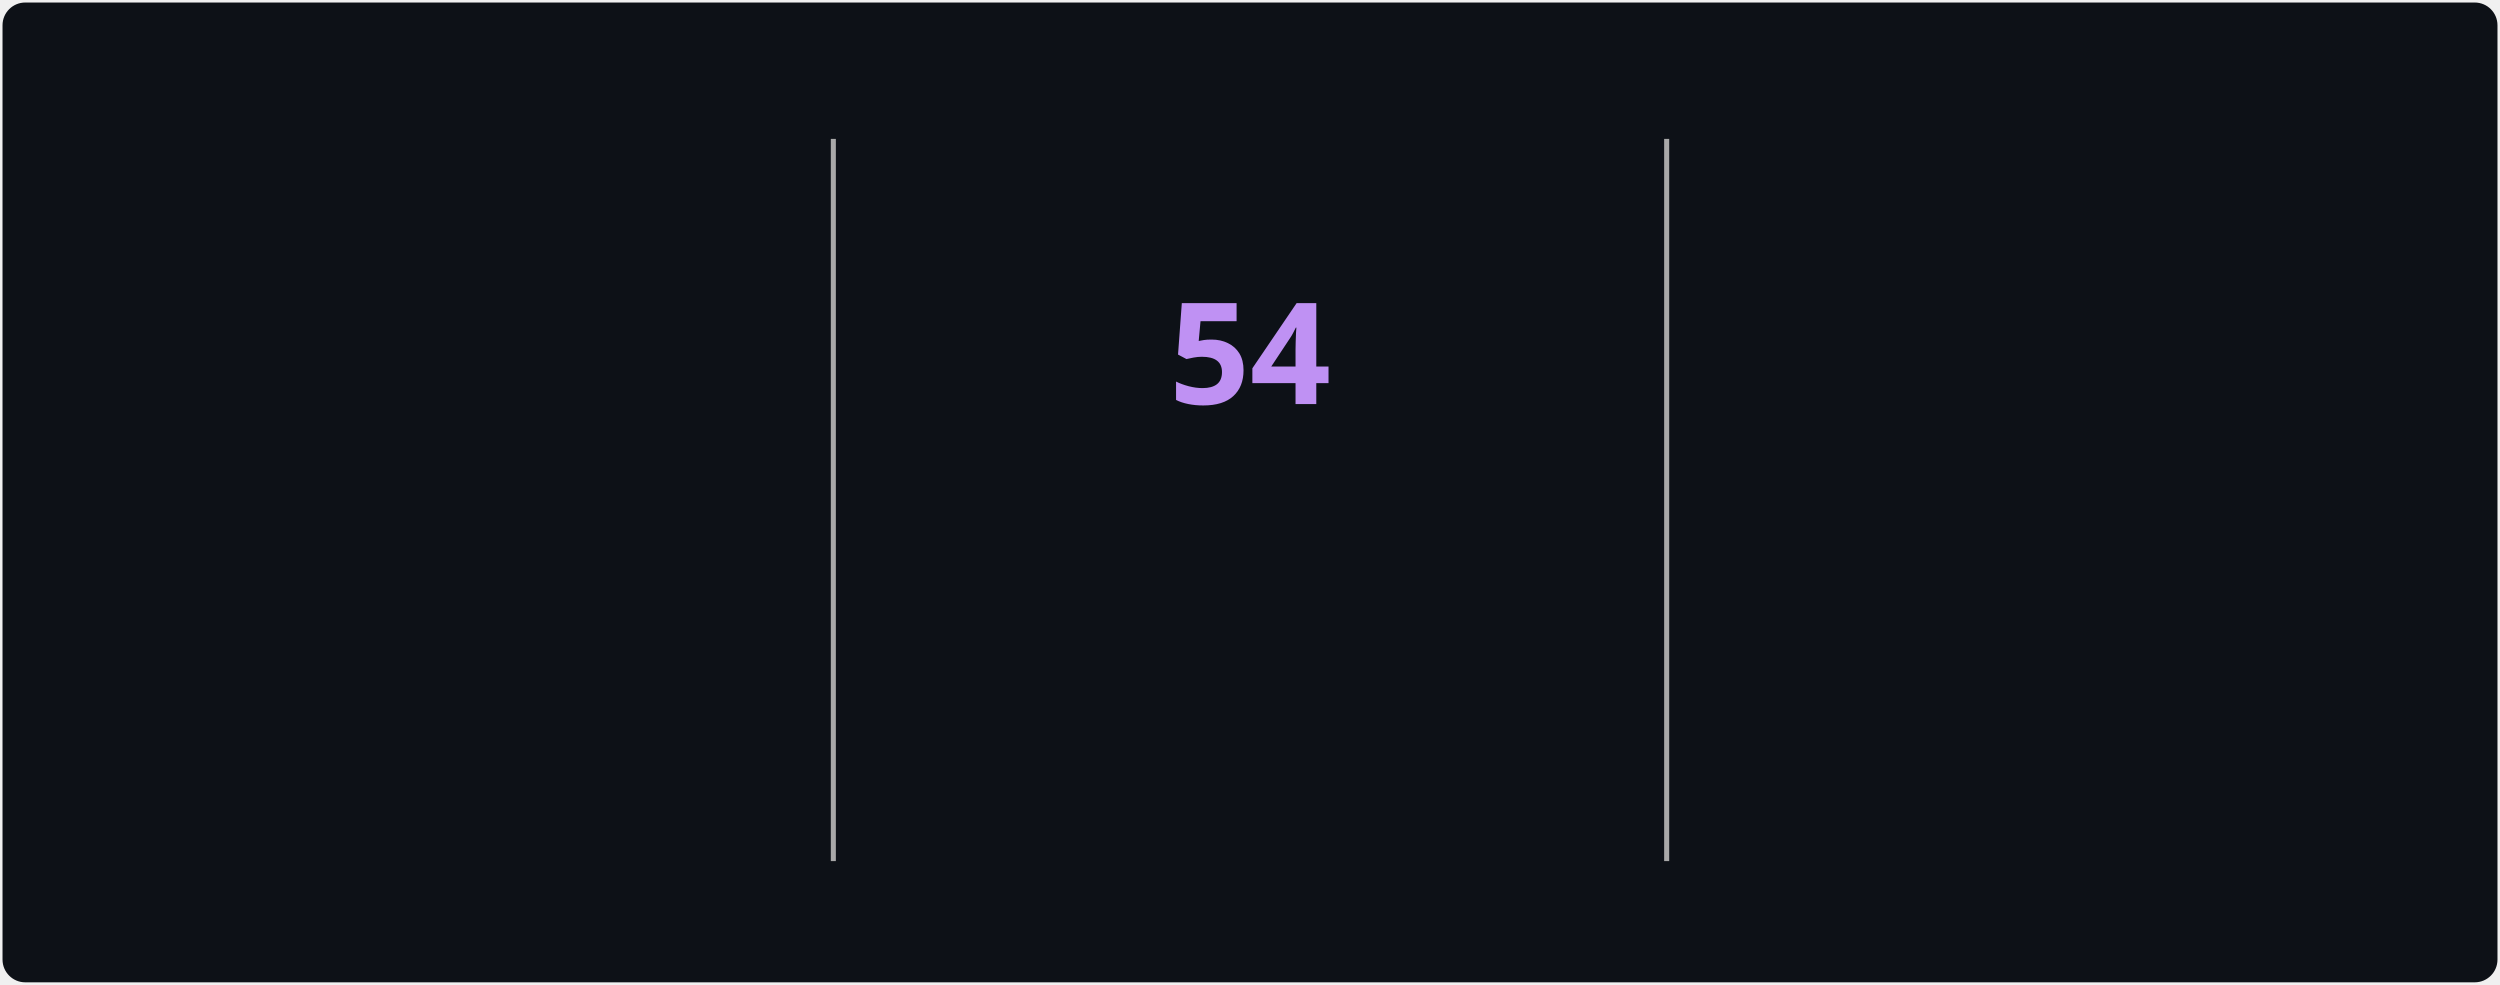
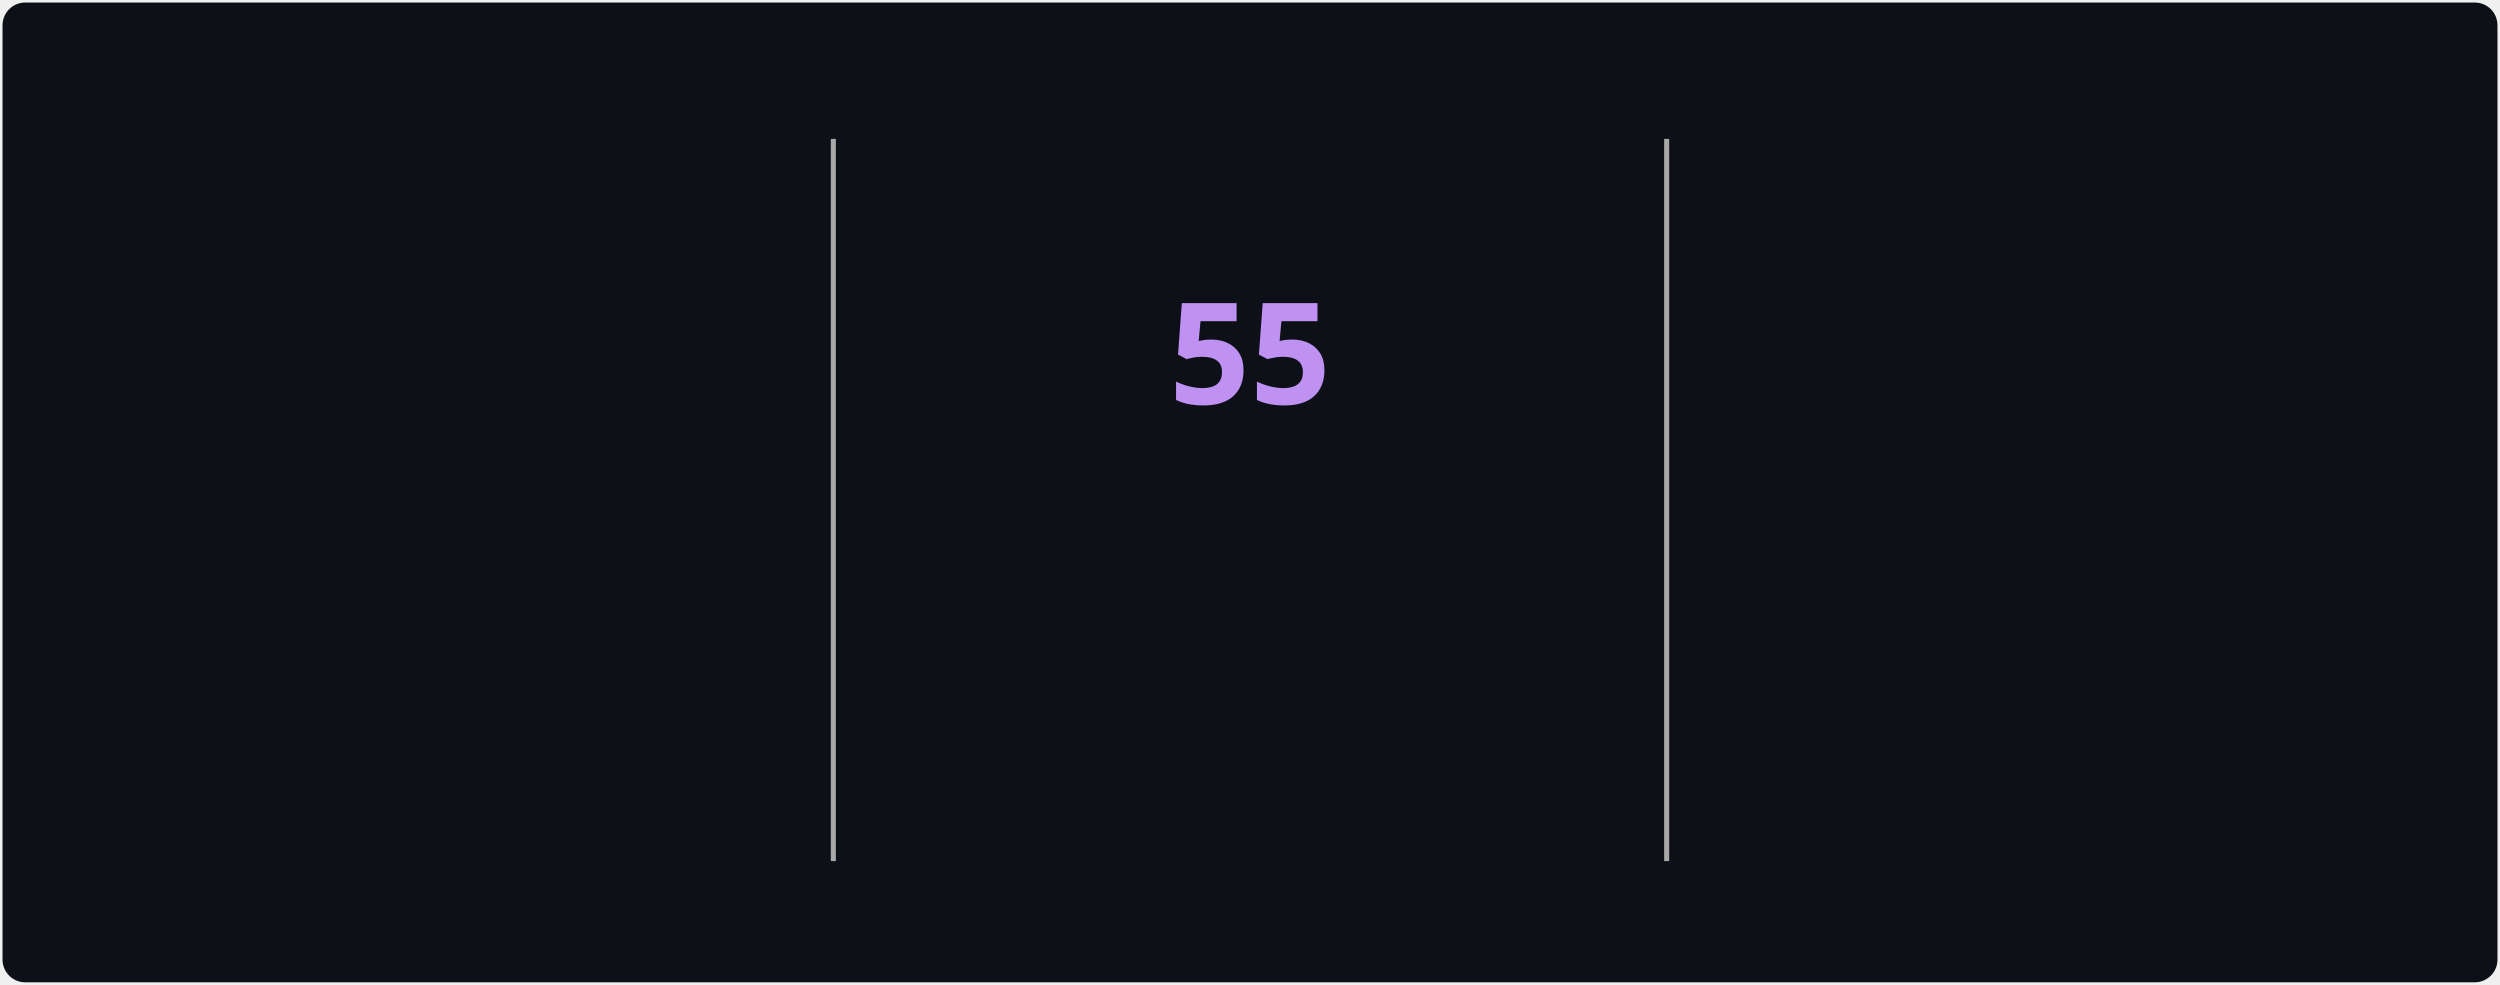
<svg xmlns="http://www.w3.org/2000/svg" style="isolation: isolate" viewBox="0 0 495 195" width="495px" height="195px" direction="ltr">
  <style>
            @keyframes currstreak {
                0% { font-size: 3px; opacity: 0.2; }
                80% { font-size: 34px; opacity: 1; }
                100% { font-size: 28px; opacity: 1; }
            }
            @keyframes fadein {
                0% { opacity: 0; }
                100% { opacity: 1; }
            }
        </style>
  <defs>
    <clipPath id="outer_rectangle">
      <rect width="495" height="195" rx="4.5" />
    </clipPath>
    <mask id="mask_out_ring_behind_fire">
      <rect width="495" height="195" fill="white" />
      <ellipse id="mask-ellipse" cx="247.5" cy="32" rx="13" ry="18" fill="black" />
    </mask>
  </defs>
  <g clip-path="url(#outer_rectangle)">
    <g style="isolation: isolate">
      <rect stroke="#000000" stroke-opacity="0" fill="#0d1117" rx="4.5" x="0.5" y="0.5" width="494" height="194" />
    </g>
    <g style="isolation: isolate">
      <line x1="165" y1="28" x2="165" y2="170" vector-effect="non-scaling-stroke" stroke-width="1" stroke="#A8A8A8" stroke-linejoin="miter" stroke-linecap="square" stroke-miterlimit="3" />
      <line x1="330" y1="28" x2="330" y2="170" vector-effect="non-scaling-stroke" stroke-width="1" stroke="#A8A8A8" stroke-linejoin="miter" stroke-linecap="square" stroke-miterlimit="3" />
    </g>
    <g style="isolation: isolate">
      <g transform="translate(82.5, 48)">
        <text x="0" y="32" stroke-width="0" text-anchor="middle" fill="#70A5FD" stroke="none" font-family="&quot;Segoe UI&quot;, Ubuntu, sans-serif" font-weight="700" font-size="28px" font-style="normal" style="opacity: 0; animation: fadein 0.5s linear forwards 0.6s">
-                         2,968
+                         2,996
                    </text>
      </g>
      <g transform="translate(82.5, 84)">
        <text x="0" y="32" stroke-width="0" text-anchor="middle" fill="#c9d1d9" stroke="none" font-family="&quot;Segoe UI&quot;, Ubuntu, sans-serif" font-weight="400" font-size="14px" font-style="normal" style="opacity: 0; animation: fadein 0.5s linear forwards 0.7s">
                        Total Contributions
                    </text>
      </g>
      <g transform="translate(82.5, 114)">
        <text x="0" y="32" stroke-width="0" text-anchor="middle" fill="#c9d1d9" stroke="none" font-family="&quot;Segoe UI&quot;, Ubuntu, sans-serif" font-weight="400" font-size="12px" font-style="normal" style="opacity: 0; animation: fadein 0.5s linear forwards 0.8s">
                        Jul 22, 2025 - Present
                    </text>
      </g>
    </g>
    <g style="isolation: isolate">
      <g transform="translate(247.5, 108)">
        <text x="0" y="32" stroke-width="0" text-anchor="middle" fill="#00ffff" stroke="none" font-family="&quot;Segoe UI&quot;, Ubuntu, sans-serif" font-weight="700" font-size="14px" font-style="normal" style="opacity: 0; animation: fadein 0.5s linear forwards 0.9s">
                        Current Streak
                    </text>
      </g>
      <g transform="translate(247.5, 145)">
        <text x="0" y="21" stroke-width="0" text-anchor="middle" fill="#c9d1d9" stroke="none" font-family="&quot;Segoe UI&quot;, Ubuntu, sans-serif" font-weight="400" font-size="12px" font-style="normal" style="opacity: 0; animation: fadein 0.5s linear forwards 0.9s">
-                         Aug 1 - Sep 23
+                         Aug 1 - Sep 24
                    </text>
      </g>
      <g mask="url(#mask_out_ring_behind_fire)">
        <circle cx="247.5" cy="71" r="40" fill="none" stroke="#00ffff" stroke-width="5" style="opacity: 0; animation: fadein 0.5s linear forwards 0.4s" />
      </g>
      <g transform="translate(247.5, 19.5)" stroke-opacity="0" style="opacity: 0; animation: fadein 0.5s linear forwards 0.6s">
        <path d="M -12 -0.5 L 15 -0.5 L 15 23.5 L -12 23.5 L -12 -0.5 Z" fill="none" />
        <path d="M 1.5 0.67 C 1.5 0.67 2.24 3.32 2.24 5.47 C 2.24 7.53 0.89 9.2 -1.17 9.2 C -3.23 9.2 -4.79 7.53 -4.79 5.47 L -4.76 5.11 C -6.78 7.51 -8 10.62 -8 13.99 C -8 18.41 -4.42 22 0 22 C 4.42 22 8 18.41 8 13.99 C 8 8.6 5.41 3.79 1.5 0.67 Z M -0.29 19 C -2.07 19 -3.51 17.6 -3.51 15.86 C -3.51 14.24 -2.46 13.1 -0.7 12.74 C 1.07 12.38 2.9 11.53 3.92 10.16 C 4.31 11.45 4.51 12.81 4.51 14.2 C 4.51 16.85 2.36 19 -0.29 19 Z" fill="#ff6b6b" stroke-opacity="0" />
      </g>
      <g transform="translate(247.5, 48)">
        <text x="0" y="32" stroke-width="0" text-anchor="middle" fill="#BF91F3" stroke="none" font-family="&quot;Segoe UI&quot;, Ubuntu, sans-serif" font-weight="700" font-size="28px" font-style="normal" style="animation: currstreak 0.6s linear forwards">
-                         54
+                         55
                    </text>
      </g>
    </g>
    <g style="isolation: isolate">
      <g transform="translate(412.5, 48)">
        <text x="0" y="32" stroke-width="0" text-anchor="middle" fill="#70A5FD" stroke="none" font-family="&quot;Segoe UI&quot;, Ubuntu, sans-serif" font-weight="700" font-size="28px" font-style="normal" style="opacity: 0; animation: fadein 0.5s linear forwards 1.2s">
                        63
                    </text>
      </g>
      <g transform="translate(412.5, 84)">
        <text x="0" y="32" stroke-width="0" text-anchor="middle" fill="#c9d1d9" stroke="none" font-family="&quot;Segoe UI&quot;, Ubuntu, sans-serif" font-weight="400" font-size="14px" font-style="normal" style="opacity: 0; animation: fadein 0.5s linear forwards 1.3s">
                        Longest Streak
                    </text>
      </g>
      <g transform="translate(412.5, 114)">
        <text x="0" y="32" stroke-width="0" text-anchor="middle" fill="#c9d1d9" stroke="none" font-family="&quot;Segoe UI&quot;, Ubuntu, sans-serif" font-weight="400" font-size="12px" font-style="normal" style="opacity: 0; animation: fadein 0.5s linear forwards 1.4s">
                        Apr 27 - Jun 28
                    </text>
      </g>
    </g>
  </g>
</svg>
